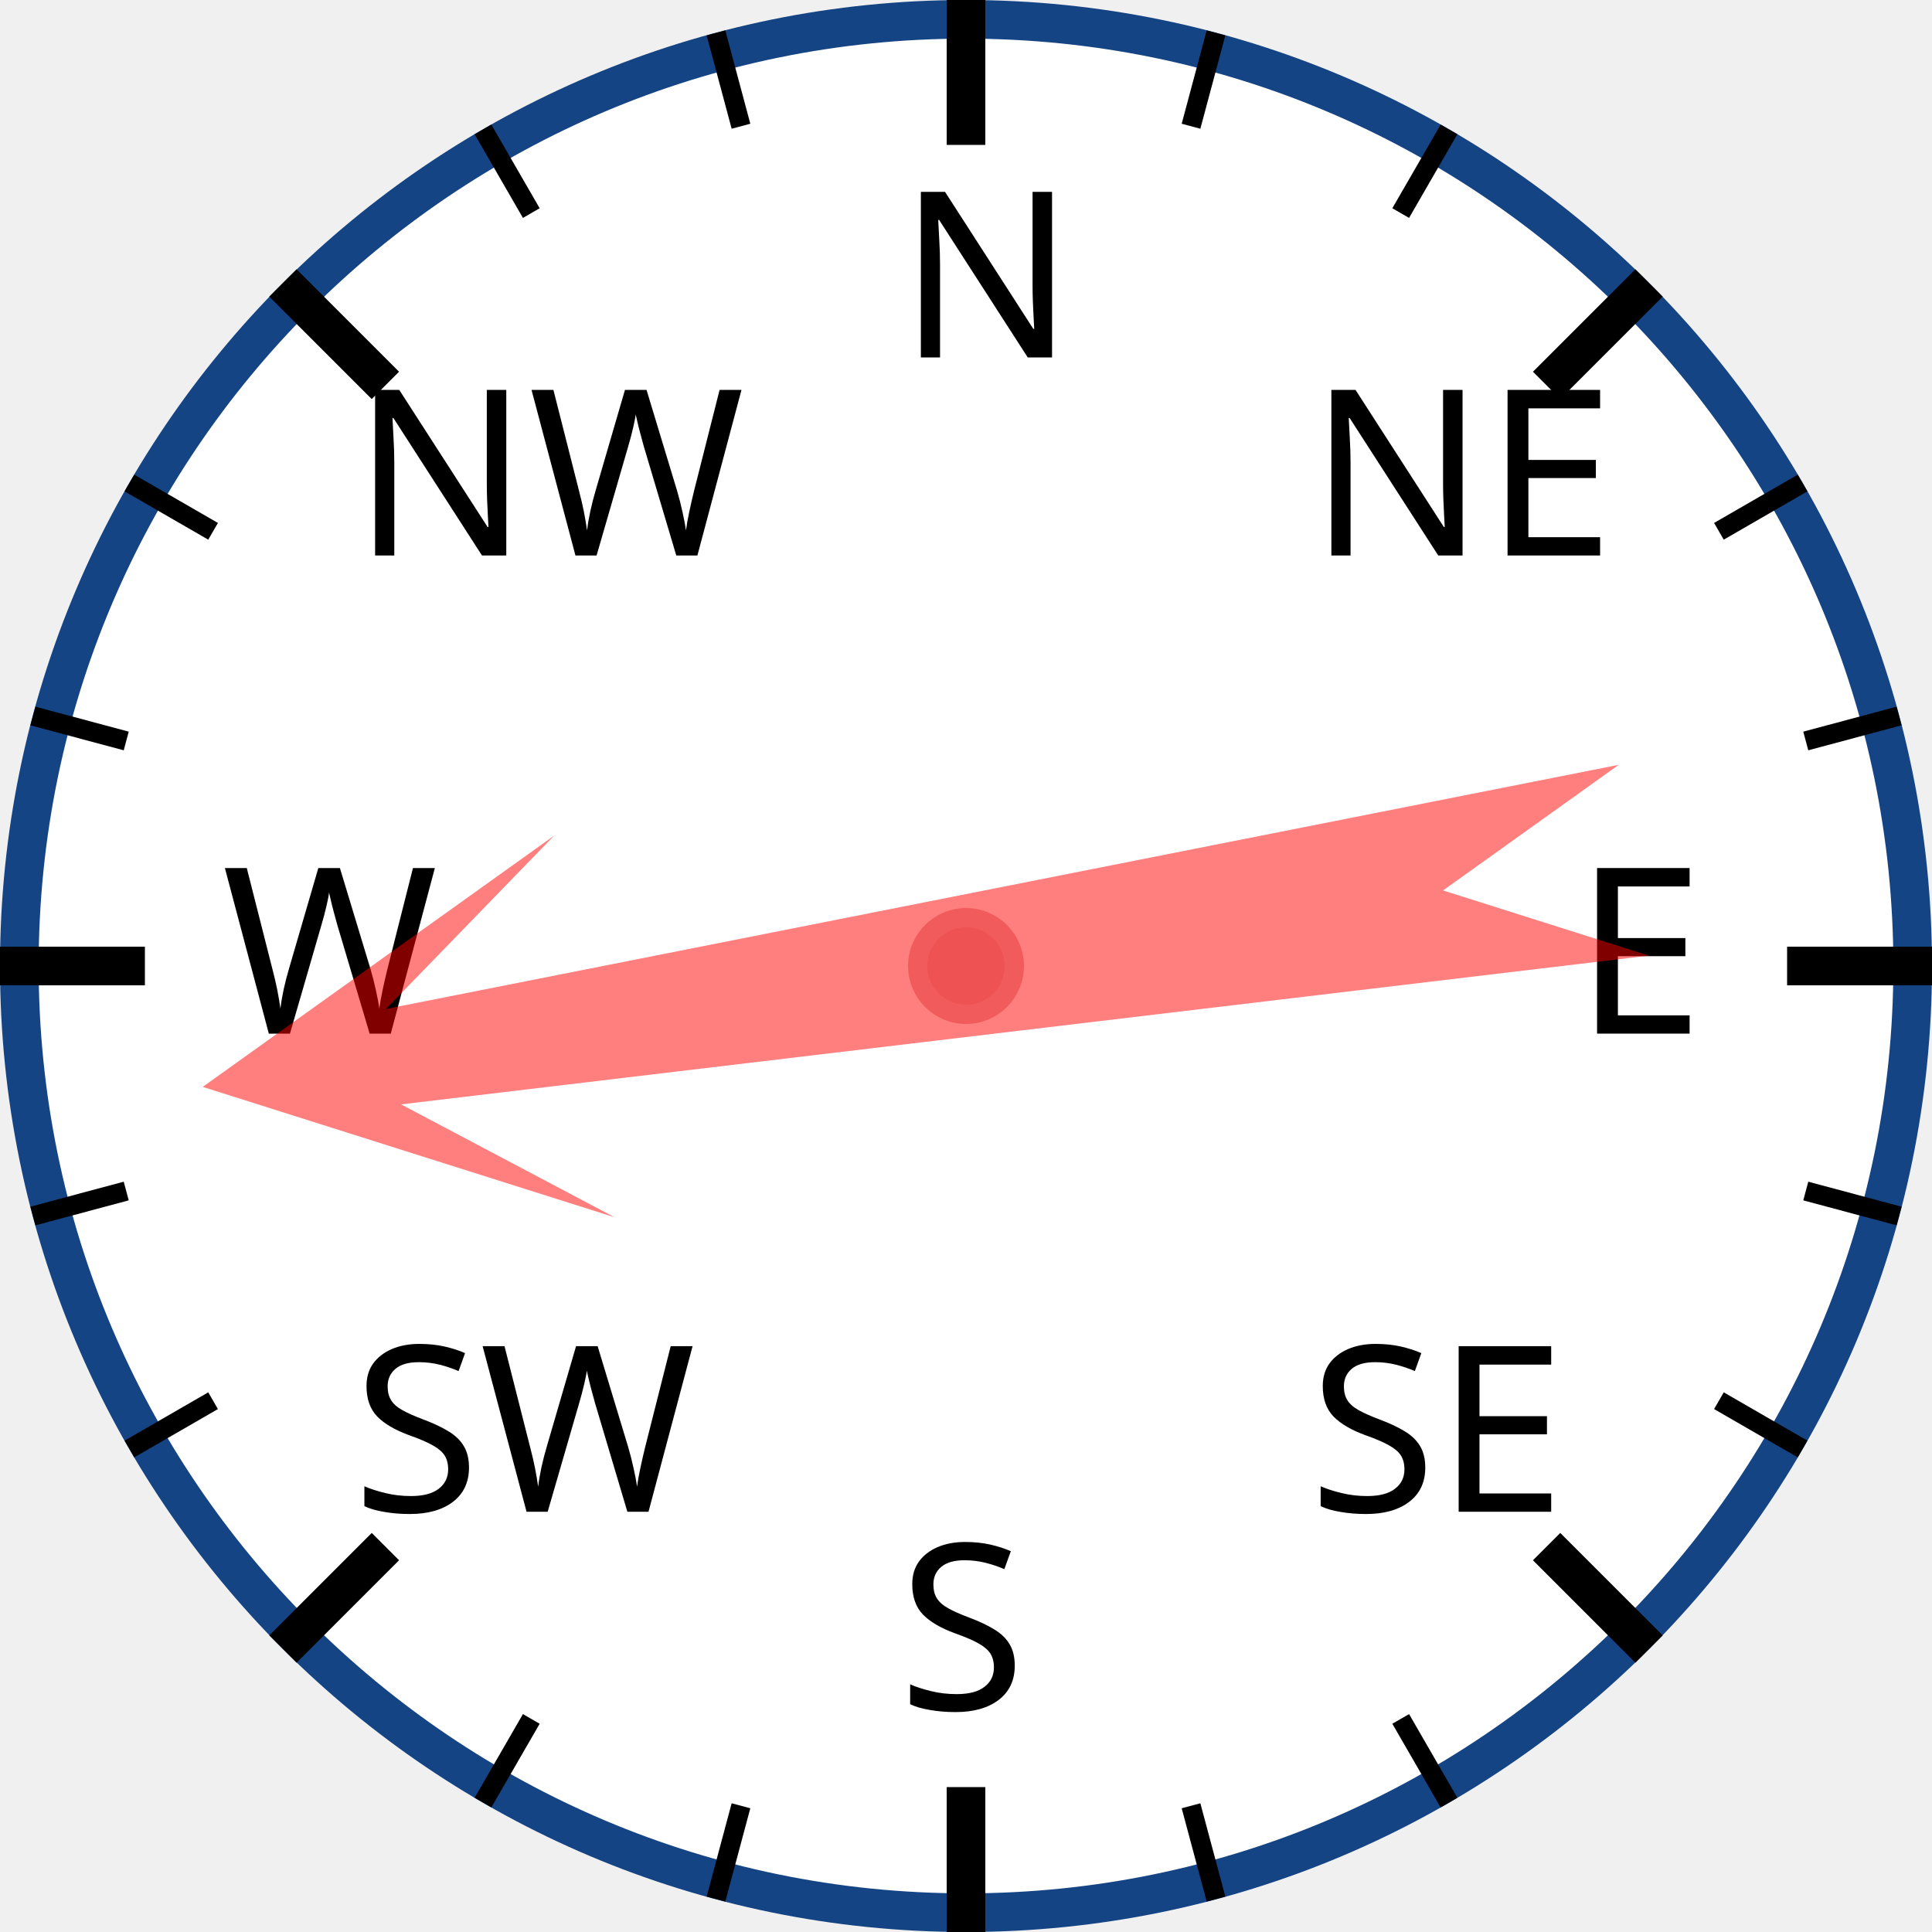
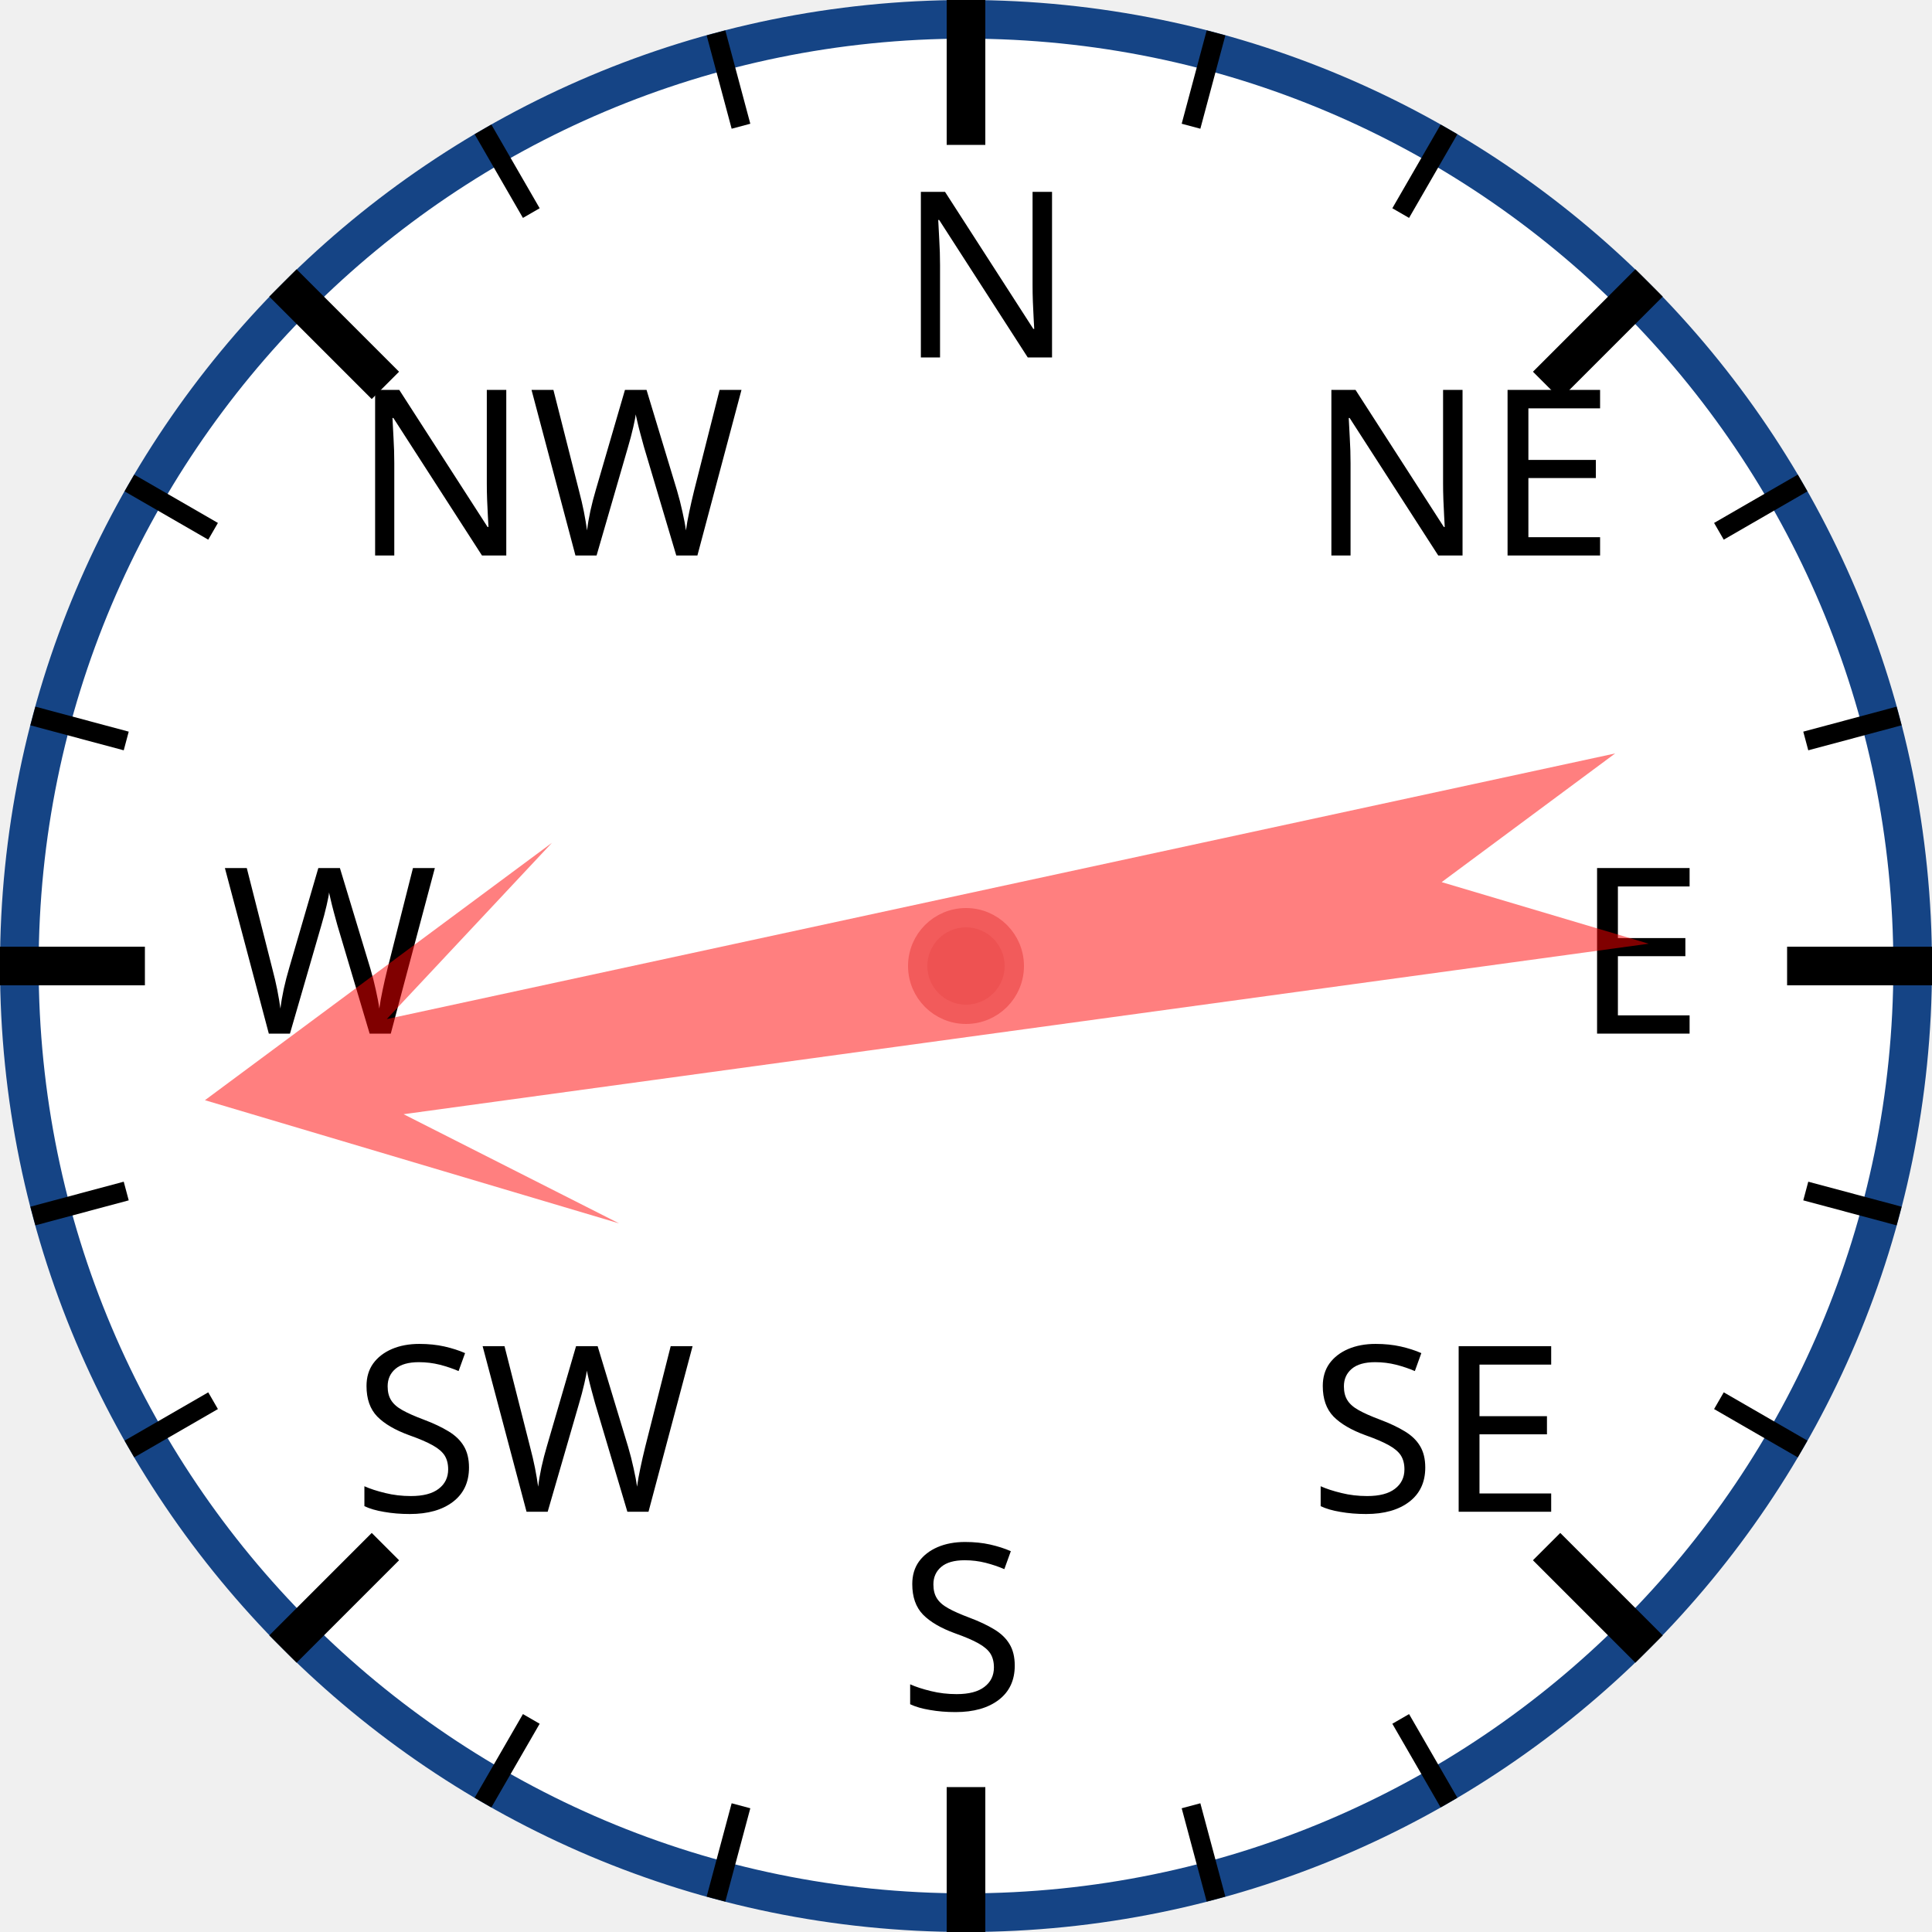
<svg xmlns="http://www.w3.org/2000/svg" width="120px" height="120px" viewBox="0 0 200 200">
  <circle cx="100" cy="100" r="98" style="fill: white; stroke: #154485; stroke-width: 4;" />
  <text x="93.0" y="37.0" style="font-family: sans-serif; font-size: 18pt;">N</text>
  <line x1="100.0" y1="0.0" x2="100.0" y2="15.0" style="stroke: black; stroke-width: 4;" />
  <line x1="74.118" y1="3.407" x2="76.706" y2="13.067" style="stroke: black; stroke-width: 2;" />
  <line x1="50" y1="13.397" x2="55" y2="22.058" style="stroke: black; stroke-width: 2;" />
  <text x="36.503" y="57.503" style="font-family: sans-serif; font-size: 18pt;">NW</text>
  <line x1="29.289" y1="29.289" x2="39.896" y2="39.896" style="stroke: black; stroke-width: 4;" />
  <line x1="13.397" y1="50" x2="22.058" y2="55" style="stroke: black; stroke-width: 2;" />
  <line x1="3.407" y1="74.118" x2="13.067" y2="76.706" style="stroke: black; stroke-width: 2;" />
  <text x="23.0" y="107.0" style="font-family: sans-serif; font-size: 18pt;">W</text>
  <line x1="0.0" y1="100.0" x2="15.0" y2="100.0" style="stroke: black; stroke-width: 4;" />
  <line x1="3.407" y1="125.882" x2="13.067" y2="123.294" style="stroke: black; stroke-width: 2;" />
  <line x1="13.397" y1="150" x2="22.058" y2="145" style="stroke: black; stroke-width: 2;" />
  <text x="36.503" y="156.497" style="font-family: sans-serif; font-size: 18pt;">SW</text>
  <line x1="29.289" y1="170.711" x2="39.896" y2="160.104" style="stroke: black; stroke-width: 4;" />
  <line x1="50" y1="186.603" x2="55" y2="177.942" style="stroke: black; stroke-width: 2;" />
  <line x1="74.118" y1="196.593" x2="76.706" y2="186.933" style="stroke: black; stroke-width: 2;" />
  <text x="93" y="177.0" style="font-family: sans-serif; font-size: 18pt;">S</text>
  <line x1="100" y1="200.0" x2="100" y2="185.0" style="stroke: black; stroke-width: 4;" />
  <line x1="125.882" y1="196.593" x2="123.294" y2="186.933" style="stroke: black; stroke-width: 2;" />
  <line x1="150.0" y1="186.603" x2="145.0" y2="177.942" style="stroke: black; stroke-width: 2;" />
  <text x="135.497" y="156.497" style="font-family: sans-serif; font-size: 18pt;">SE</text>
  <line x1="170.711" y1="170.711" x2="160.104" y2="160.104" style="stroke: black; stroke-width: 4;" />
  <line x1="186.603" y1="150" x2="177.942" y2="145" style="stroke: black; stroke-width: 2;" />
  <line x1="196.593" y1="125.882" x2="186.933" y2="123.294" style="stroke: black; stroke-width: 2;" />
  <text x="163.0" y="107" style="font-family: sans-serif; font-size: 18pt;">E</text>
  <line x1="200.0" y1="100" x2="185.0" y2="100" style="stroke: black; stroke-width: 4;" />
  <line x1="196.593" y1="74.118" x2="186.933" y2="76.706" style="stroke: black; stroke-width: 2;" />
  <line x1="186.603" y1="50" x2="177.942" y2="55" style="stroke: black; stroke-width: 2;" />
  <text x="135.497" y="57.503" style="font-family: sans-serif; font-size: 18pt;">NE</text>
  <line x1="170.711" y1="29.289" x2="160.104" y2="39.896" style="stroke: black; stroke-width: 4;" />
  <line x1="150" y1="13.397" x2="145" y2="22.058" style="stroke: black; stroke-width: 2;" />
  <line x1="125.882" y1="3.407" x2="123.294" y2="13.067" style="stroke: black; stroke-width: 2;" />
-   <polygon points="100 20 120 60 105 40 110 170 100 150 90 170 95 40 80 60" style="fill: red; fill-opacity: 0.5;" transform="rotate(261,100,100)" />
+   <polygon points="100 20 120 60 105 40 110 170 100 150 90 170 95 40 80 60" style="fill: red; fill-opacity: 0.5;" transform="rotate(260,100,100)" />
  <circle cx="100" cy="100" r="5" style="fill: #EE5252; stroke: #F25B5B; stroke-width: 2;" />
</svg>
